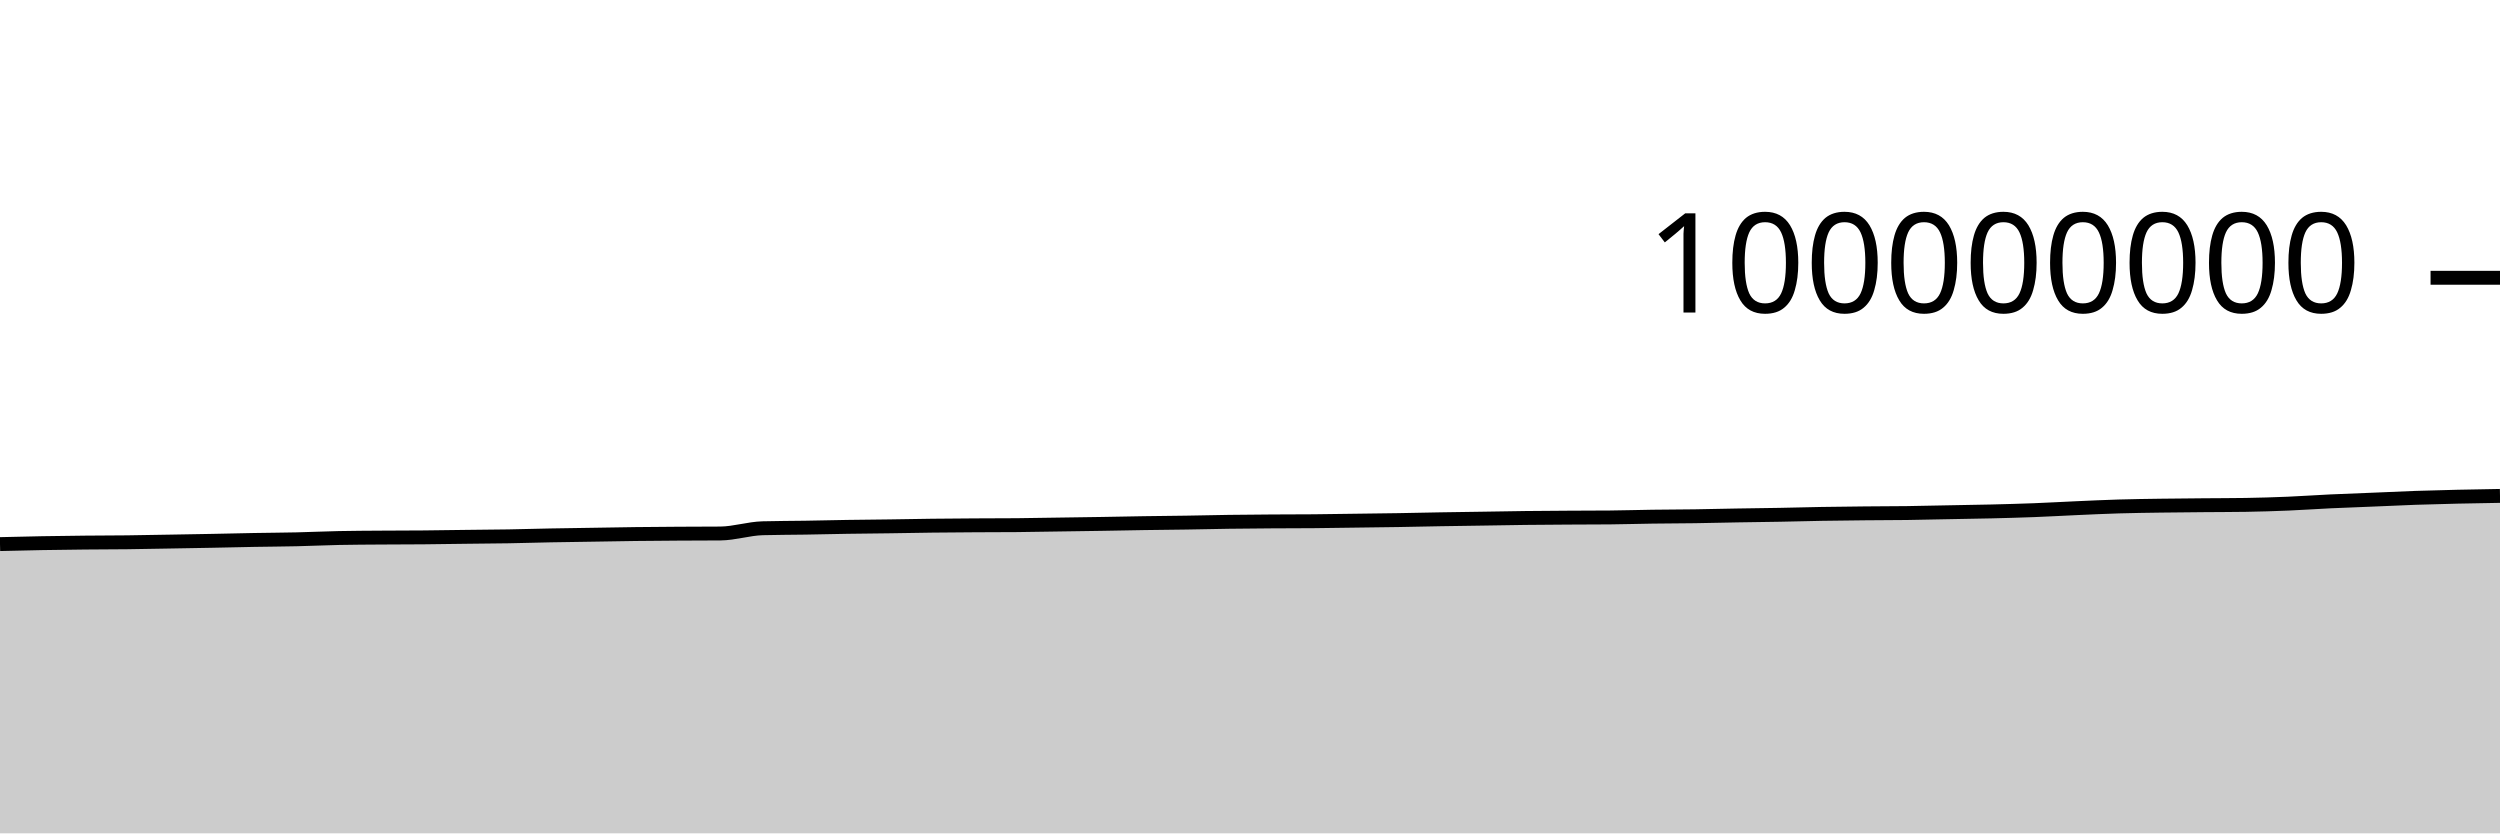
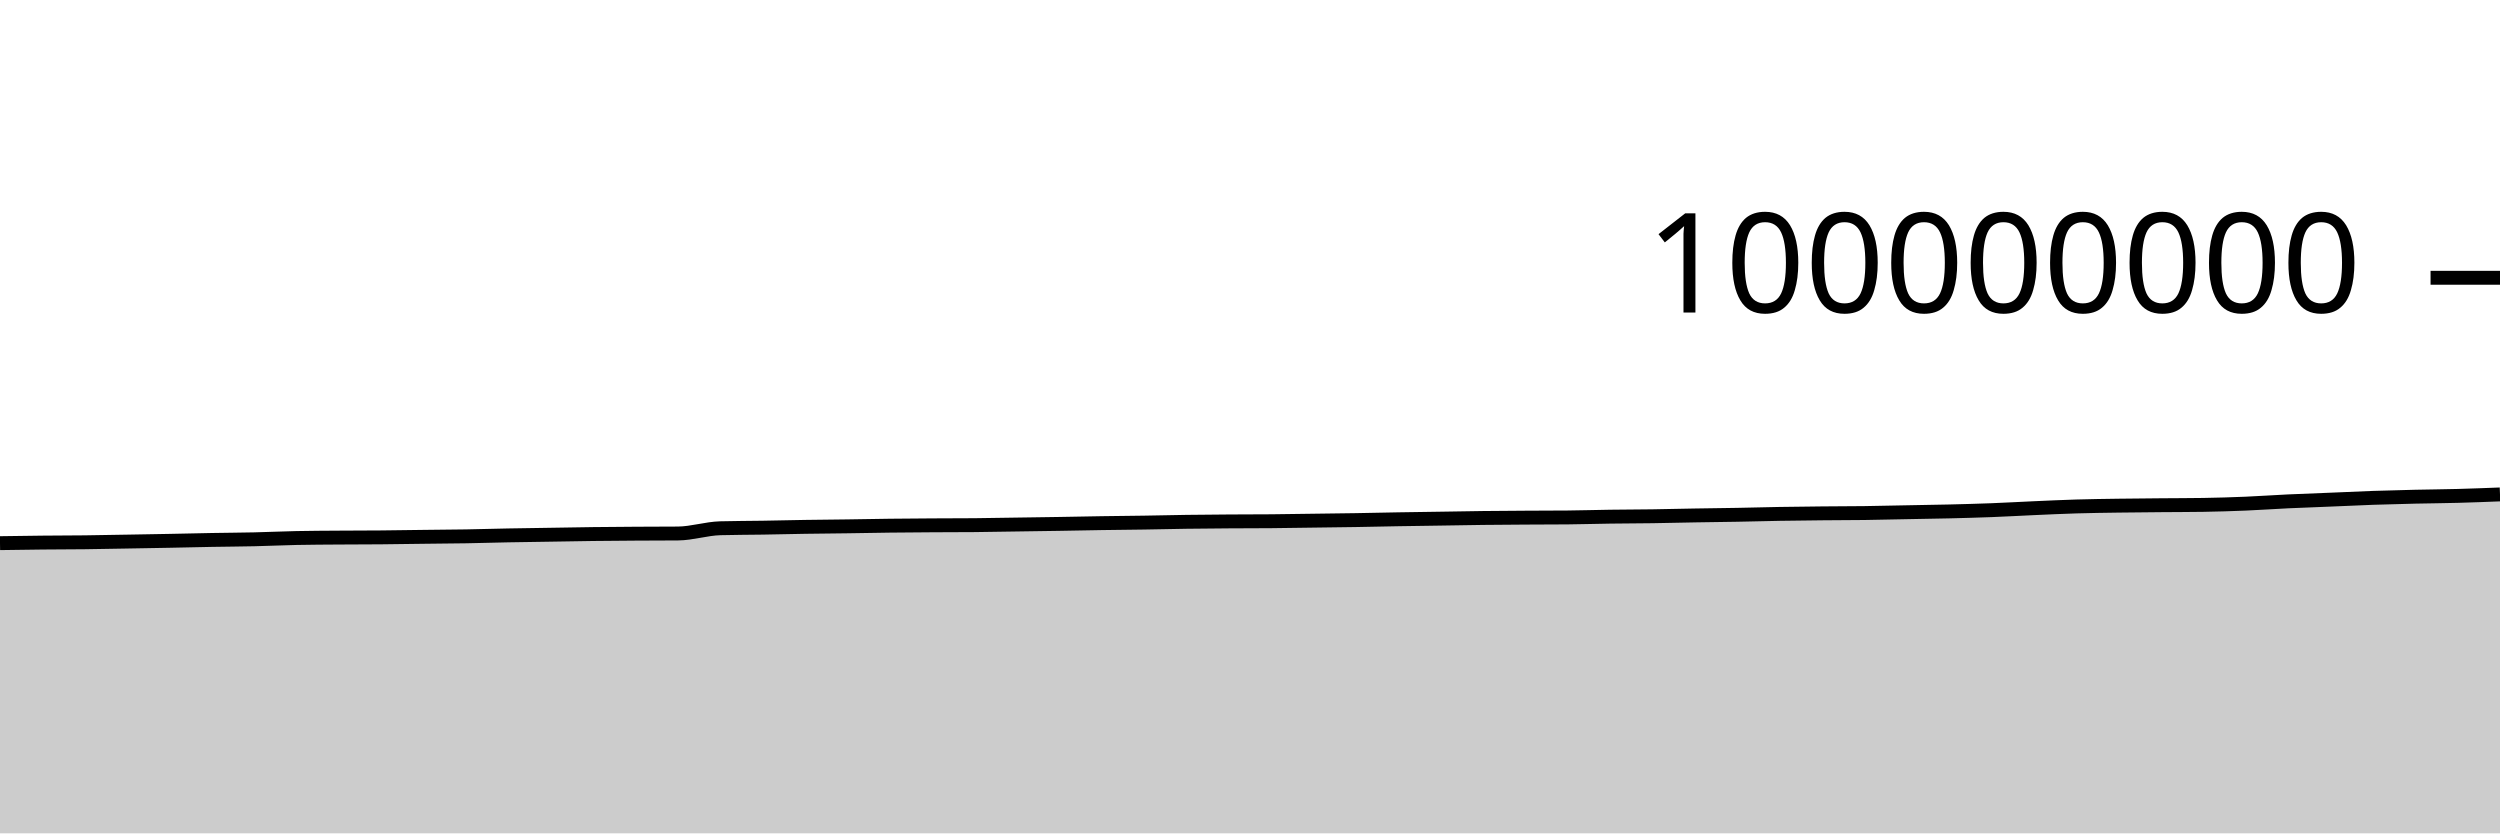
<svg xmlns="http://www.w3.org/2000/svg" viewBox="0 0 180 60">
  <g transform="translate(0,20)">
-     <path class="area" fill="rgba(0, 0, 0, 0.2)" d="M0,19.175C1.017,19.15,2.034,19.125,3.051,19.107C4.068,19.088,5.085,19.076,6.102,19.066C7.119,19.056,8.136,19.057,9.153,19.045C10.169,19.033,11.186,19.011,12.203,18.994C13.22,18.976,14.237,18.96,15.254,18.94C16.271,18.921,17.288,18.895,18.305,18.876C19.322,18.858,20.339,18.853,21.356,18.83C22.373,18.807,23.39,18.758,24.407,18.737C25.424,18.716,26.441,18.713,27.458,18.706C28.475,18.698,29.492,18.7,30.508,18.691C31.525,18.682,32.542,18.665,33.559,18.652C34.576,18.64,35.593,18.634,36.61,18.617C37.627,18.6,38.644,18.568,39.661,18.548C40.678,18.529,41.695,18.516,42.712,18.5C43.729,18.484,44.746,18.463,45.763,18.451C46.78,18.438,47.797,18.432,48.814,18.425C49.831,18.419,50.847,18.421,51.864,18.412C52.881,18.403,53.898,18.062,54.915,18.034C55.932,18.006,56.949,18.008,57.966,17.992C58.983,17.975,60,17.95,61.017,17.934C62.034,17.918,63.051,17.911,64.068,17.897C65.085,17.882,66.102,17.861,67.119,17.849C68.136,17.837,69.153,17.83,70.169,17.824C71.186,17.818,72.203,17.82,73.22,17.811C74.237,17.803,75.254,17.781,76.271,17.766C77.288,17.751,78.305,17.738,79.322,17.721C80.339,17.705,81.356,17.682,82.373,17.666C83.39,17.65,84.407,17.643,85.424,17.627C86.441,17.611,87.458,17.585,88.475,17.571C89.492,17.556,90.508,17.549,91.525,17.542C92.542,17.535,93.559,17.538,94.576,17.529C95.593,17.521,96.61,17.501,97.627,17.488C98.644,17.474,99.661,17.463,100.678,17.447C101.695,17.43,102.712,17.405,103.729,17.388C104.746,17.371,105.763,17.358,106.78,17.342C107.797,17.327,108.814,17.306,109.831,17.294C110.847,17.282,111.864,17.276,112.881,17.27C113.898,17.264,114.915,17.265,115.932,17.256C116.949,17.247,117.966,17.214,118.983,17.2C120,17.186,121.017,17.186,122.034,17.171C123.051,17.157,124.068,17.129,125.085,17.112C126.102,17.094,127.119,17.085,128.136,17.066C129.153,17.048,130.169,17.017,131.186,17C132.203,16.982,133.22,16.972,134.237,16.962C135.254,16.951,136.271,16.953,137.288,16.94C138.305,16.926,139.322,16.9,140.339,16.881C141.356,16.861,142.373,16.847,143.39,16.823C144.407,16.798,145.424,16.771,146.441,16.732C147.458,16.693,148.475,16.634,149.492,16.589C150.508,16.544,151.525,16.495,152.542,16.465C153.559,16.434,154.576,16.422,155.593,16.407C156.61,16.392,157.627,16.385,158.644,16.376C159.661,16.367,160.678,16.368,161.695,16.352C162.712,16.336,163.729,16.304,164.746,16.262C165.763,16.219,166.78,16.146,167.797,16.098C168.814,16.05,169.831,16.016,170.847,15.974C171.864,15.932,172.881,15.882,173.898,15.846C174.915,15.811,175.932,15.786,176.949,15.762C177.966,15.739,178.983,15.722,180,15.705L180,40C178.983,40,177.966,40,176.949,40C175.932,40,174.915,40,173.898,40C172.881,40,171.864,40,170.847,40C169.831,40,168.814,40,167.797,40C166.78,40,165.763,40,164.746,40C163.729,40,162.712,40,161.695,40C160.678,40,159.661,40,158.644,40C157.627,40,156.61,40,155.593,40C154.576,40,153.559,40,152.542,40C151.525,40,150.508,40,149.492,40C148.475,40,147.458,40,146.441,40C145.424,40,144.407,40,143.39,40C142.373,40,141.356,40,140.339,40C139.322,40,138.305,40,137.288,40C136.271,40,135.254,40,134.237,40C133.22,40,132.203,40,131.186,40C130.169,40,129.153,40,128.136,40C127.119,40,126.102,40,125.085,40C124.068,40,123.051,40,122.034,40C121.017,40,120,40,118.983,40C117.966,40,116.949,40,115.932,40C114.915,40,113.898,40,112.881,40C111.864,40,110.847,40,109.831,40C108.814,40,107.797,40,106.78,40C105.763,40,104.746,40,103.729,40C102.712,40,101.695,40,100.678,40C99.661,40,98.644,40,97.627,40C96.61,40,95.593,40,94.576,40C93.559,40,92.542,40,91.525,40C90.508,40,89.492,40,88.475,40C87.458,40,86.441,40,85.424,40C84.407,40,83.39,40,82.373,40C81.356,40,80.339,40,79.322,40C78.305,40,77.288,40,76.271,40C75.254,40,74.237,40,73.22,40C72.203,40,71.186,40,70.169,40C69.153,40,68.136,40,67.119,40C66.102,40,65.085,40,64.068,40C63.051,40,62.034,40,61.017,40C60,40,58.983,40,57.966,40C56.949,40,55.932,40,54.915,40C53.898,40,52.881,40,51.864,40C50.847,40,49.831,40,48.814,40C47.797,40,46.78,40,45.763,40C44.746,40,43.729,40,42.712,40C41.695,40,40.678,40,39.661,40C38.644,40,37.627,40,36.61,40C35.593,40,34.576,40,33.559,40C32.542,40,31.525,40,30.508,40C29.492,40,28.475,40,27.458,40C26.441,40,25.424,40,24.407,40C23.39,40,22.373,40,21.356,40C20.339,40,19.322,40,18.305,40C17.288,40,16.271,40,15.254,40C14.237,40,13.22,40,12.203,40C11.186,40,10.169,40,9.153,40C8.136,40,7.119,40,6.102,40C5.085,40,4.068,40,3.051,40C2.034,40,1.017,40,0,40Z" />
-     <path class="line" stroke="black" fill="none" d="M0,19.175C1.017,19.15,2.034,19.125,3.051,19.107C4.068,19.088,5.085,19.076,6.102,19.066C7.119,19.056,8.136,19.057,9.153,19.045C10.169,19.033,11.186,19.011,12.203,18.994C13.22,18.976,14.237,18.96,15.254,18.94C16.271,18.921,17.288,18.895,18.305,18.876C19.322,18.858,20.339,18.853,21.356,18.83C22.373,18.807,23.39,18.758,24.407,18.737C25.424,18.716,26.441,18.713,27.458,18.706C28.475,18.698,29.492,18.7,30.508,18.691C31.525,18.682,32.542,18.665,33.559,18.652C34.576,18.64,35.593,18.634,36.61,18.617C37.627,18.6,38.644,18.568,39.661,18.548C40.678,18.529,41.695,18.516,42.712,18.5C43.729,18.484,44.746,18.463,45.763,18.451C46.78,18.438,47.797,18.432,48.814,18.425C49.831,18.419,50.847,18.421,51.864,18.412C52.881,18.403,53.898,18.062,54.915,18.034C55.932,18.006,56.949,18.008,57.966,17.992C58.983,17.975,60,17.95,61.017,17.934C62.034,17.918,63.051,17.911,64.068,17.897C65.085,17.882,66.102,17.861,67.119,17.849C68.136,17.837,69.153,17.83,70.169,17.824C71.186,17.818,72.203,17.82,73.22,17.811C74.237,17.803,75.254,17.781,76.271,17.766C77.288,17.751,78.305,17.738,79.322,17.721C80.339,17.705,81.356,17.682,82.373,17.666C83.39,17.65,84.407,17.643,85.424,17.627C86.441,17.611,87.458,17.585,88.475,17.571C89.492,17.556,90.508,17.549,91.525,17.542C92.542,17.535,93.559,17.538,94.576,17.529C95.593,17.521,96.61,17.501,97.627,17.488C98.644,17.474,99.661,17.463,100.678,17.447C101.695,17.43,102.712,17.405,103.729,17.388C104.746,17.371,105.763,17.358,106.78,17.342C107.797,17.327,108.814,17.306,109.831,17.294C110.847,17.282,111.864,17.276,112.881,17.27C113.898,17.264,114.915,17.265,115.932,17.256C116.949,17.247,117.966,17.214,118.983,17.2C120,17.186,121.017,17.186,122.034,17.171C123.051,17.157,124.068,17.129,125.085,17.112C126.102,17.094,127.119,17.085,128.136,17.066C129.153,17.048,130.169,17.017,131.186,17C132.203,16.982,133.22,16.972,134.237,16.962C135.254,16.951,136.271,16.953,137.288,16.94C138.305,16.926,139.322,16.9,140.339,16.881C141.356,16.861,142.373,16.847,143.39,16.823C144.407,16.798,145.424,16.771,146.441,16.732C147.458,16.693,148.475,16.634,149.492,16.589C150.508,16.544,151.525,16.495,152.542,16.465C153.559,16.434,154.576,16.422,155.593,16.407C156.61,16.392,157.627,16.385,158.644,16.376C159.661,16.367,160.678,16.368,161.695,16.352C162.712,16.336,163.729,16.304,164.746,16.262C165.763,16.219,166.78,16.146,167.797,16.098C168.814,16.05,169.831,16.016,170.847,15.974C171.864,15.932,172.881,15.882,173.898,15.846C174.915,15.811,175.932,15.786,176.949,15.762C177.966,15.739,178.983,15.722,180,15.705" />
+     <path class="area" fill="rgba(0, 0, 0, 0.2)" d="M0,19.107C1.017,19.091,2.034,19.076,3.051,19.066C4.068,19.056,5.085,19.057,6.102,19.045C7.119,19.033,8.136,19.011,9.153,18.994C10.169,18.976,11.186,18.96,12.203,18.94C13.22,18.921,14.237,18.895,15.254,18.876C16.271,18.858,17.288,18.853,18.305,18.83C19.322,18.807,20.339,18.758,21.356,18.737C22.373,18.716,23.39,18.713,24.407,18.706C25.424,18.698,26.441,18.7,27.458,18.691C28.475,18.682,29.492,18.665,30.508,18.652C31.525,18.64,32.542,18.634,33.559,18.617C34.576,18.6,35.593,18.568,36.61,18.548C37.627,18.529,38.644,18.516,39.661,18.5C40.678,18.484,41.695,18.463,42.712,18.451C43.729,18.438,44.746,18.432,45.763,18.425C46.78,18.419,47.797,18.421,48.814,18.412C49.831,18.403,50.847,18.062,51.864,18.034C52.881,18.006,53.898,18.008,54.915,17.992C55.932,17.975,56.949,17.95,57.966,17.934C58.983,17.918,60,17.911,61.017,17.897C62.034,17.882,63.051,17.861,64.068,17.849C65.085,17.837,66.102,17.83,67.119,17.824C68.136,17.818,69.153,17.82,70.169,17.811C71.186,17.803,72.203,17.781,73.22,17.766C74.237,17.751,75.254,17.738,76.271,17.721C77.288,17.705,78.305,17.682,79.322,17.666C80.339,17.65,81.356,17.643,82.373,17.627C83.39,17.611,84.407,17.585,85.424,17.571C86.441,17.556,87.458,17.549,88.475,17.542C89.492,17.535,90.508,17.538,91.525,17.529C92.542,17.521,93.559,17.501,94.576,17.488C95.593,17.474,96.61,17.463,97.627,17.447C98.644,17.43,99.661,17.405,100.678,17.388C101.695,17.371,102.712,17.358,103.729,17.342C104.746,17.327,105.763,17.306,106.78,17.294C107.797,17.282,108.814,17.276,109.831,17.27C110.847,17.264,111.864,17.265,112.881,17.256C113.898,17.247,114.915,17.214,115.932,17.2C116.949,17.186,117.966,17.186,118.983,17.171C120,17.157,121.017,17.129,122.034,17.112C123.051,17.094,124.068,17.085,125.085,17.066C126.102,17.048,127.119,17.017,128.136,17C129.153,16.982,130.169,16.972,131.186,16.962C132.203,16.951,133.22,16.953,134.237,16.94C135.254,16.926,136.271,16.9,137.288,16.881C138.305,16.861,139.322,16.847,140.339,16.823C141.356,16.798,142.373,16.771,143.39,16.732C144.407,16.693,145.424,16.634,146.441,16.589C147.458,16.544,148.475,16.495,149.492,16.465C150.508,16.434,151.525,16.422,152.542,16.407C153.559,16.392,154.576,16.385,155.593,16.376C156.61,16.367,157.627,16.368,158.644,16.352C159.661,16.336,160.678,16.304,161.695,16.262C162.712,16.219,163.729,16.146,164.746,16.098C165.763,16.05,166.78,16.016,167.797,15.974C168.814,15.932,169.831,15.882,170.847,15.846C171.864,15.811,172.881,15.786,173.898,15.762C174.915,15.739,175.932,15.733,176.949,15.705C177.966,15.678,178.983,15.638,180,15.598L180,40C178.983,40,177.966,40,176.949,40C175.932,40,174.915,40,173.898,40C172.881,40,171.864,40,170.847,40C169.831,40,168.814,40,167.797,40C166.78,40,165.763,40,164.746,40C163.729,40,162.712,40,161.695,40C160.678,40,159.661,40,158.644,40C157.627,40,156.61,40,155.593,40C154.576,40,153.559,40,152.542,40C151.525,40,150.508,40,149.492,40C148.475,40,147.458,40,146.441,40C145.424,40,144.407,40,143.39,40C142.373,40,141.356,40,140.339,40C139.322,40,138.305,40,137.288,40C136.271,40,135.254,40,134.237,40C133.22,40,132.203,40,131.186,40C130.169,40,129.153,40,128.136,40C127.119,40,126.102,40,125.085,40C124.068,40,123.051,40,122.034,40C121.017,40,120,40,118.983,40C117.966,40,116.949,40,115.932,40C114.915,40,113.898,40,112.881,40C111.864,40,110.847,40,109.831,40C108.814,40,107.797,40,106.78,40C105.763,40,104.746,40,103.729,40C102.712,40,101.695,40,100.678,40C99.661,40,98.644,40,97.627,40C96.61,40,95.593,40,94.576,40C93.559,40,92.542,40,91.525,40C90.508,40,89.492,40,88.475,40C87.458,40,86.441,40,85.424,40C84.407,40,83.39,40,82.373,40C81.356,40,80.339,40,79.322,40C78.305,40,77.288,40,76.271,40C75.254,40,74.237,40,73.22,40C72.203,40,71.186,40,70.169,40C69.153,40,68.136,40,67.119,40C66.102,40,65.085,40,64.068,40C63.051,40,62.034,40,61.017,40C60,40,58.983,40,57.966,40C56.949,40,55.932,40,54.915,40C53.898,40,52.881,40,51.864,40C50.847,40,49.831,40,48.814,40C47.797,40,46.78,40,45.763,40C44.746,40,43.729,40,42.712,40C41.695,40,40.678,40,39.661,40C38.644,40,37.627,40,36.61,40C35.593,40,34.576,40,33.559,40C32.542,40,31.525,40,30.508,40C29.492,40,28.475,40,27.458,40C26.441,40,25.424,40,24.407,40C23.39,40,22.373,40,21.356,40C20.339,40,19.322,40,18.305,40C17.288,40,16.271,40,15.254,40C14.237,40,13.22,40,12.203,40C11.186,40,10.169,40,9.153,40C8.136,40,7.119,40,6.102,40C5.085,40,4.068,40,3.051,40C2.034,40,1.017,40,0,40Z" />
+     <path class="line" stroke="black" fill="none" d="M0,19.107C1.017,19.091,2.034,19.076,3.051,19.066C4.068,19.056,5.085,19.057,6.102,19.045C7.119,19.033,8.136,19.011,9.153,18.994C10.169,18.976,11.186,18.96,12.203,18.94C13.22,18.921,14.237,18.895,15.254,18.876C16.271,18.858,17.288,18.853,18.305,18.83C19.322,18.807,20.339,18.758,21.356,18.737C22.373,18.716,23.39,18.713,24.407,18.706C25.424,18.698,26.441,18.7,27.458,18.691C28.475,18.682,29.492,18.665,30.508,18.652C31.525,18.64,32.542,18.634,33.559,18.617C34.576,18.6,35.593,18.568,36.61,18.548C37.627,18.529,38.644,18.516,39.661,18.5C40.678,18.484,41.695,18.463,42.712,18.451C43.729,18.438,44.746,18.432,45.763,18.425C46.78,18.419,47.797,18.421,48.814,18.412C49.831,18.403,50.847,18.062,51.864,18.034C52.881,18.006,53.898,18.008,54.915,17.992C55.932,17.975,56.949,17.95,57.966,17.934C58.983,17.918,60,17.911,61.017,17.897C62.034,17.882,63.051,17.861,64.068,17.849C65.085,17.837,66.102,17.83,67.119,17.824C68.136,17.818,69.153,17.82,70.169,17.811C71.186,17.803,72.203,17.781,73.22,17.766C74.237,17.751,75.254,17.738,76.271,17.721C77.288,17.705,78.305,17.682,79.322,17.666C80.339,17.65,81.356,17.643,82.373,17.627C83.39,17.611,84.407,17.585,85.424,17.571C86.441,17.556,87.458,17.549,88.475,17.542C89.492,17.535,90.508,17.538,91.525,17.529C92.542,17.521,93.559,17.501,94.576,17.488C95.593,17.474,96.61,17.463,97.627,17.447C98.644,17.43,99.661,17.405,100.678,17.388C101.695,17.371,102.712,17.358,103.729,17.342C104.746,17.327,105.763,17.306,106.78,17.294C107.797,17.282,108.814,17.276,109.831,17.27C110.847,17.264,111.864,17.265,112.881,17.256C113.898,17.247,114.915,17.214,115.932,17.2C116.949,17.186,117.966,17.186,118.983,17.171C120,17.157,121.017,17.129,122.034,17.112C123.051,17.094,124.068,17.085,125.085,17.066C126.102,17.048,127.119,17.017,128.136,17C129.153,16.982,130.169,16.972,131.186,16.962C132.203,16.951,133.22,16.953,134.237,16.94C135.254,16.926,136.271,16.9,137.288,16.881C138.305,16.861,139.322,16.847,140.339,16.823C141.356,16.798,142.373,16.771,143.39,16.732C144.407,16.693,145.424,16.634,146.441,16.589C147.458,16.544,148.475,16.495,149.492,16.465C150.508,16.434,151.525,16.422,152.542,16.407C153.559,16.392,154.576,16.385,155.593,16.376C156.61,16.367,157.627,16.368,158.644,16.352C159.661,16.336,160.678,16.304,161.695,16.262C162.712,16.219,163.729,16.146,164.746,16.098C165.763,16.05,166.78,16.016,167.797,15.974C168.814,15.932,169.831,15.882,170.847,15.846C171.864,15.811,172.881,15.786,173.898,15.762C174.915,15.739,175.932,15.733,176.949,15.705C177.966,15.678,178.983,15.638,180,15.598" />
    <path class="axis-ceiling" stroke-width="1" stroke="black" fill="none" d="M175,0L180,0" />
    <text class="axis-ceiling-label" font-family="sans-serif" text-anchor="end" font-size="10px" x="170" y="2.5">100000000</text>
  </g>
</svg>
